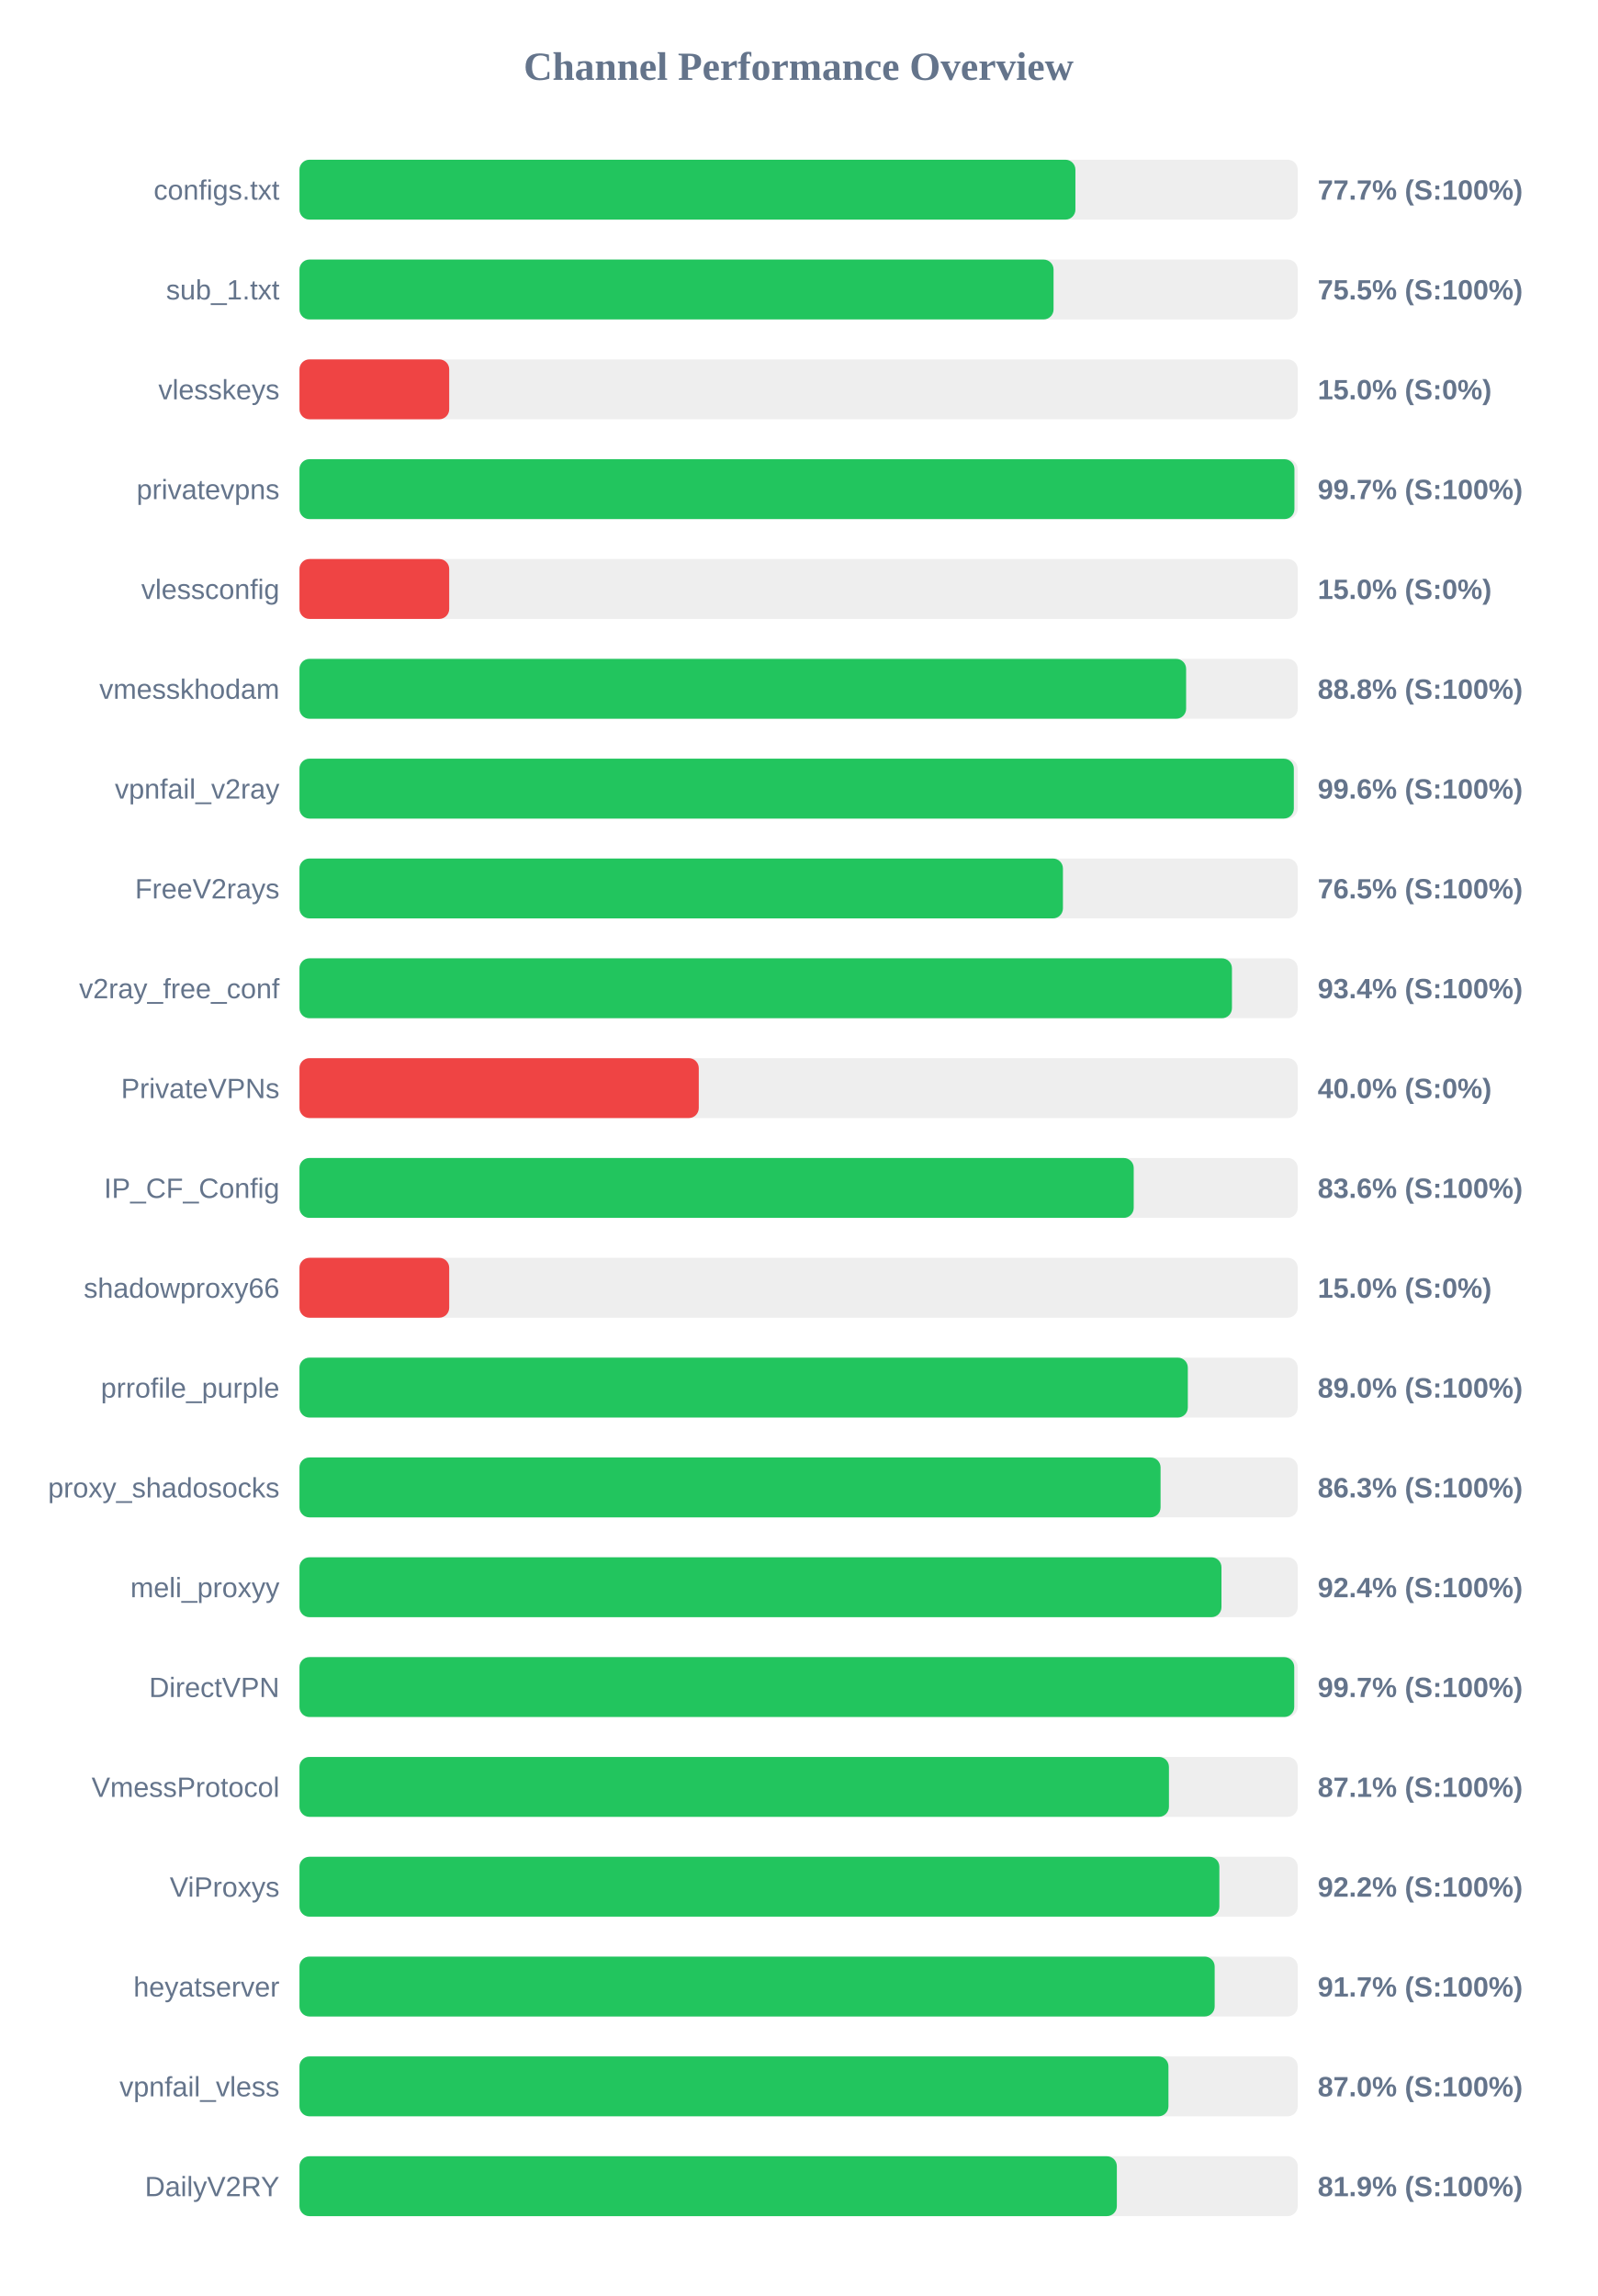
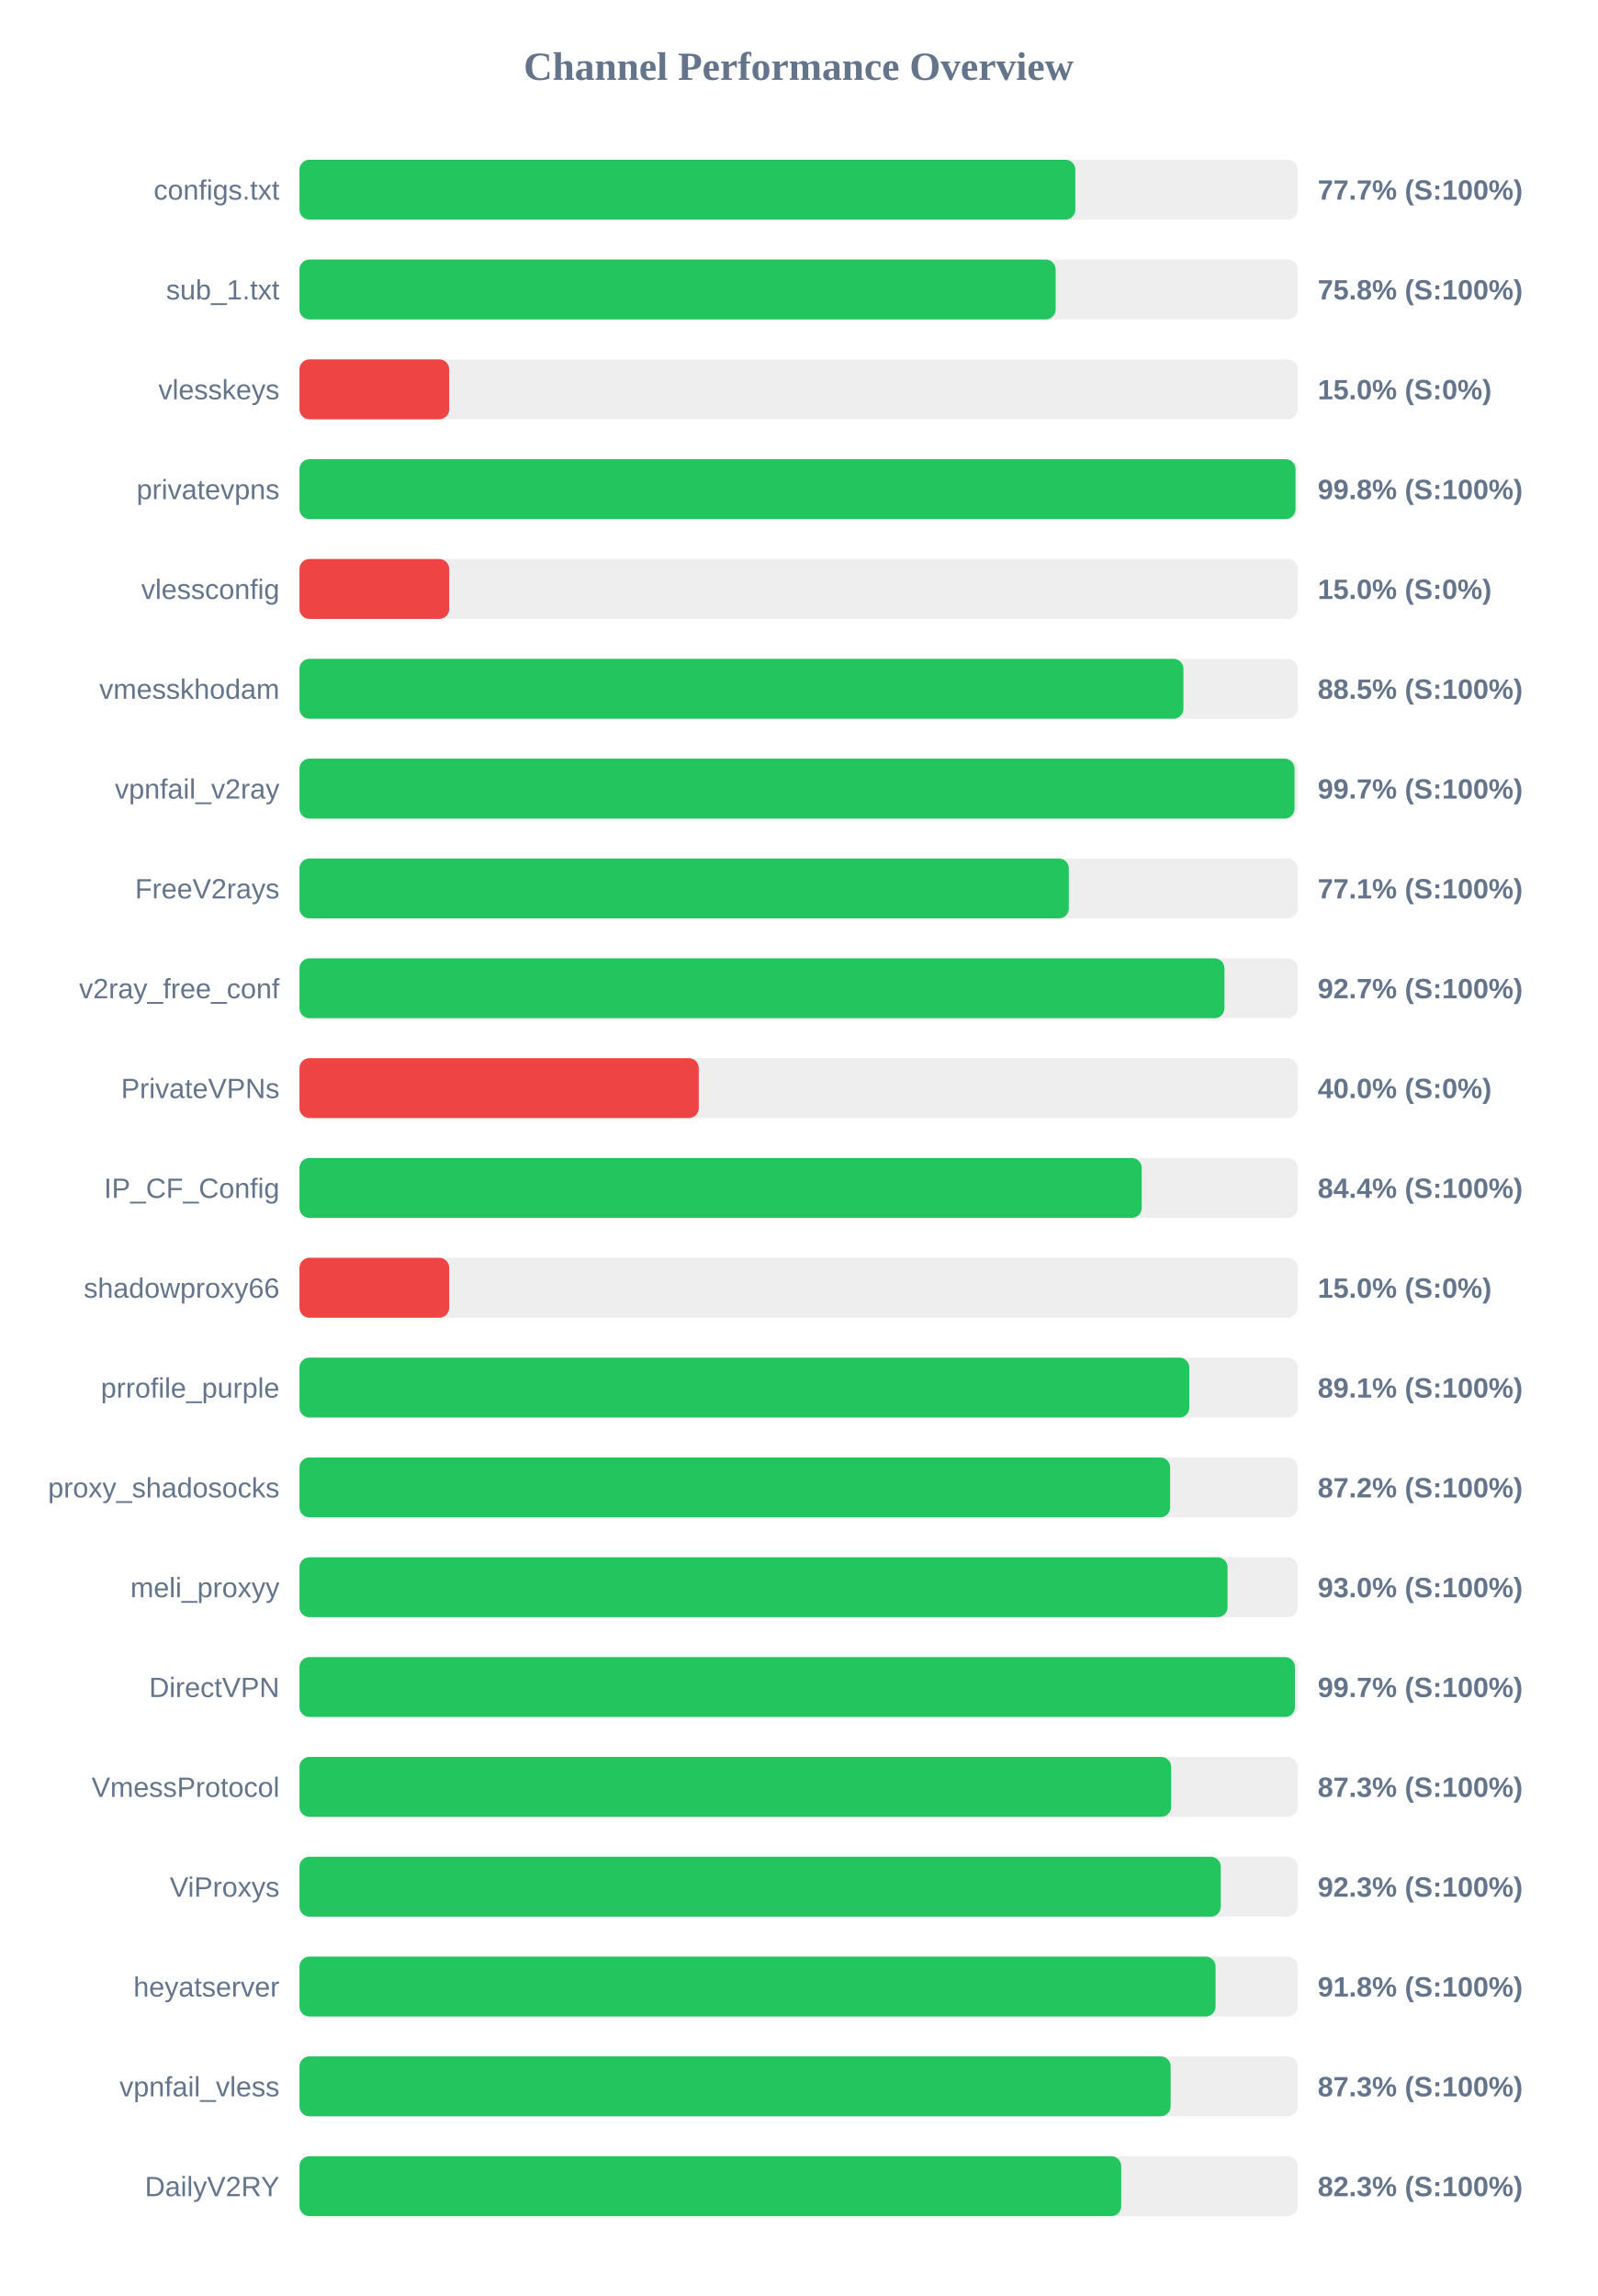
<svg xmlns="http://www.w3.org/2000/svg" width="800" height="1150" version="1.1">
  <style>
        .row { font: 14px Arial; fill: #64748b; }
        .score { font: bold 14px Arial; fill: #64748b; }
    </style>
  <text x="400" y="40" text-anchor="middle" font-size="20px" font-weight="bold" fill="#64748b">Channel Performance Overview</text>
  <rect x="150" y="80" width="500" height="30" fill="#eee" rx="5" />
-   <rect x="150" y="80" width="388.65" height="30" fill="#22c55e" rx="5" />
+   <rect x="150" y="80" width="388.6" height="30" fill="#22c55e" rx="5" />
  <text x="140" y="100" text-anchor="end" class="row">configs.txt</text>
  <text x="660" y="100" text-anchor="start" class="score">77.7% (S:100%)</text>
  <rect x="150" y="130" width="500" height="30" fill="#eee" rx="5" />
-   <rect x="150" y="130" width="377.7" height="30" fill="#22c55e" rx="5" />
+   <rect x="150" y="130" width="378.75" height="30" fill="#22c55e" rx="5" />
  <text x="140" y="150" text-anchor="end" class="row">sub_1.txt</text>
-   <text x="660" y="150" text-anchor="start" class="score">75.5% (S:100%)</text>
+   <text x="660" y="150" text-anchor="start" class="score">75.8% (S:100%)</text>
  <rect x="150" y="180" width="500" height="30" fill="#eee" rx="5" />
  <rect x="150" y="180" width="75.0" height="30" fill="#ef4444" rx="5" />
  <text x="140" y="200" text-anchor="end" class="row">vlesskeys</text>
  <text x="660" y="200" text-anchor="start" class="score">15.0% (S:0%)</text>
  <rect x="150" y="230" width="500" height="30" fill="#eee" rx="5" />
-   <rect x="150" y="230" width="498.35" height="30" fill="#22c55e" rx="5" />
+   <rect x="150" y="230" width="498.9" height="30" fill="#22c55e" rx="5" />
  <text x="140" y="250" text-anchor="end" class="row">privatevpns</text>
-   <text x="660" y="250" text-anchor="start" class="score">99.7% (S:100%)</text>
+   <text x="660" y="250" text-anchor="start" class="score">99.8% (S:100%)</text>
  <rect x="150" y="280" width="500" height="30" fill="#eee" rx="5" />
  <rect x="150" y="280" width="75.0" height="30" fill="#ef4444" rx="5" />
  <text x="140" y="300" text-anchor="end" class="row">vlessconfig</text>
  <text x="660" y="300" text-anchor="start" class="score">15.0% (S:0%)</text>
  <rect x="150" y="330" width="500" height="30" fill="#eee" rx="5" />
-   <rect x="150" y="330" width="444.1" height="30" fill="#22c55e" rx="5" />
+   <rect x="150" y="330" width="442.75" height="30" fill="#22c55e" rx="5" />
  <text x="140" y="350" text-anchor="end" class="row">vmesskhodam</text>
-   <text x="660" y="350" text-anchor="start" class="score">88.8% (S:100%)</text>
+   <text x="660" y="350" text-anchor="start" class="score">88.5% (S:100%)</text>
  <rect x="150" y="380" width="500" height="30" fill="#eee" rx="5" />
-   <rect x="150" y="380" width="498.05" height="30" fill="#22c55e" rx="5" />
+   <rect x="150" y="380" width="498.4" height="30" fill="#22c55e" rx="5" />
  <text x="140" y="400" text-anchor="end" class="row">vpnfail_v2ray</text>
-   <text x="660" y="400" text-anchor="start" class="score">99.6% (S:100%)</text>
+   <text x="660" y="400" text-anchor="start" class="score">99.7% (S:100%)</text>
  <rect x="150" y="430" width="500" height="30" fill="#eee" rx="5" />
-   <rect x="150" y="430" width="382.4" height="30" fill="#22c55e" rx="5" />
+   <rect x="150" y="430" width="385.35" height="30" fill="#22c55e" rx="5" />
  <text x="140" y="450" text-anchor="end" class="row">FreeV2rays</text>
-   <text x="660" y="450" text-anchor="start" class="score">76.5% (S:100%)</text>
+   <text x="660" y="450" text-anchor="start" class="score">77.1% (S:100%)</text>
  <rect x="150" y="480" width="500" height="30" fill="#eee" rx="5" />
-   <rect x="150" y="480" width="467.05" height="30" fill="#22c55e" rx="5" />
+   <rect x="150" y="480" width="463.3" height="30" fill="#22c55e" rx="5" />
  <text x="140" y="500" text-anchor="end" class="row">v2ray_free_conf</text>
-   <text x="660" y="500" text-anchor="start" class="score">93.4% (S:100%)</text>
+   <text x="660" y="500" text-anchor="start" class="score">92.7% (S:100%)</text>
  <rect x="150" y="530" width="500" height="30" fill="#eee" rx="5" />
  <rect x="150" y="530" width="200.0" height="30" fill="#ef4444" rx="5" />
  <text x="140" y="550" text-anchor="end" class="row">PrivateVPNs</text>
  <text x="660" y="550" text-anchor="start" class="score">40.0% (S:0%)</text>
  <rect x="150" y="580" width="500" height="30" fill="#eee" rx="5" />
-   <rect x="150" y="580" width="417.85" height="30" fill="#22c55e" rx="5" />
+   <rect x="150" y="580" width="421.85" height="30" fill="#22c55e" rx="5" />
  <text x="140" y="600" text-anchor="end" class="row">IP_CF_Config</text>
-   <text x="660" y="600" text-anchor="start" class="score">83.6% (S:100%)</text>
+   <text x="660" y="600" text-anchor="start" class="score">84.4% (S:100%)</text>
  <rect x="150" y="630" width="500" height="30" fill="#eee" rx="5" />
  <rect x="150" y="630" width="75.0" height="30" fill="#ef4444" rx="5" />
  <text x="140" y="650" text-anchor="end" class="row">shadowproxy66</text>
  <text x="660" y="650" text-anchor="start" class="score">15.0% (S:0%)</text>
  <rect x="150" y="680" width="500" height="30" fill="#eee" rx="5" />
-   <rect x="150" y="680" width="444.95" height="30" fill="#22c55e" rx="5" />
+   <rect x="150" y="680" width="445.7" height="30" fill="#22c55e" rx="5" />
  <text x="140" y="700" text-anchor="end" class="row">prrofile_purple</text>
-   <text x="660" y="700" text-anchor="start" class="score">89.0% (S:100%)</text>
+   <text x="660" y="700" text-anchor="start" class="score">89.1% (S:100%)</text>
  <rect x="150" y="730" width="500" height="30" fill="#eee" rx="5" />
-   <rect x="150" y="730" width="431.3" height="30" fill="#22c55e" rx="5" />
+   <rect x="150" y="730" width="436.1" height="30" fill="#22c55e" rx="5" />
  <text x="140" y="750" text-anchor="end" class="row">proxy_shadosocks</text>
-   <text x="660" y="750" text-anchor="start" class="score">86.3% (S:100%)</text>
+   <text x="660" y="750" text-anchor="start" class="score">87.2% (S:100%)</text>
  <rect x="150" y="780" width="500" height="30" fill="#eee" rx="5" />
-   <rect x="150" y="780" width="461.8" height="30" fill="#22c55e" rx="5" />
+   <rect x="150" y="780" width="464.85" height="30" fill="#22c55e" rx="5" />
  <text x="140" y="800" text-anchor="end" class="row">meli_proxyy</text>
-   <text x="660" y="800" text-anchor="start" class="score">92.4% (S:100%)</text>
+   <text x="660" y="800" text-anchor="start" class="score">93.0% (S:100%)</text>
  <rect x="150" y="830" width="500" height="30" fill="#eee" rx="5" />
-   <rect x="150" y="830" width="498.25" height="30" fill="#22c55e" rx="5" />
+   <rect x="150" y="830" width="498.6" height="30" fill="#22c55e" rx="5" />
  <text x="140" y="850" text-anchor="end" class="row">DirectVPN</text>
  <text x="660" y="850" text-anchor="start" class="score">99.7% (S:100%)</text>
  <rect x="150" y="880" width="500" height="30" fill="#eee" rx="5" />
-   <rect x="150" y="880" width="435.5" height="30" fill="#22c55e" rx="5" />
+   <rect x="150" y="880" width="436.6" height="30" fill="#22c55e" rx="5" />
  <text x="140" y="900" text-anchor="end" class="row">VmessProtocol</text>
-   <text x="660" y="900" text-anchor="start" class="score">87.1% (S:100%)</text>
+   <text x="660" y="900" text-anchor="start" class="score">87.3% (S:100%)</text>
  <rect x="150" y="930" width="500" height="30" fill="#eee" rx="5" />
-   <rect x="150" y="930" width="460.75" height="30" fill="#22c55e" rx="5" />
+   <rect x="150" y="930" width="461.45" height="30" fill="#22c55e" rx="5" />
  <text x="140" y="950" text-anchor="end" class="row">ViProxys</text>
-   <text x="660" y="950" text-anchor="start" class="score">92.2% (S:100%)</text>
+   <text x="660" y="950" text-anchor="start" class="score">92.3% (S:100%)</text>
  <rect x="150" y="980" width="500" height="30" fill="#eee" rx="5" />
-   <rect x="150" y="980" width="458.4" height="30" fill="#22c55e" rx="5" />
+   <rect x="150" y="980" width="458.85" height="30" fill="#22c55e" rx="5" />
  <text x="140" y="1000" text-anchor="end" class="row">heyatserver</text>
-   <text x="660" y="1000" text-anchor="start" class="score">91.7% (S:100%)</text>
+   <text x="660" y="1000" text-anchor="start" class="score">91.8% (S:100%)</text>
  <rect x="150" y="1030" width="500" height="30" fill="#eee" rx="5" />
-   <rect x="150" y="1030" width="435.25" height="30" fill="#22c55e" rx="5" />
+   <rect x="150" y="1030" width="436.35" height="30" fill="#22c55e" rx="5" />
  <text x="140" y="1050" text-anchor="end" class="row">vpnfail_vless</text>
-   <text x="660" y="1050" text-anchor="start" class="score">87.0% (S:100%)</text>
+   <text x="660" y="1050" text-anchor="start" class="score">87.3% (S:100%)</text>
  <rect x="150" y="1080" width="500" height="30" fill="#eee" rx="5" />
-   <rect x="150" y="1080" width="409.4" height="30" fill="#22c55e" rx="5" />
+   <rect x="150" y="1080" width="411.6" height="30" fill="#22c55e" rx="5" />
  <text x="140" y="1100" text-anchor="end" class="row">DailyV2RY</text>
-   <text x="660" y="1100" text-anchor="start" class="score">81.9% (S:100%)</text>
+   <text x="660" y="1100" text-anchor="start" class="score">82.3% (S:100%)</text>
</svg>
